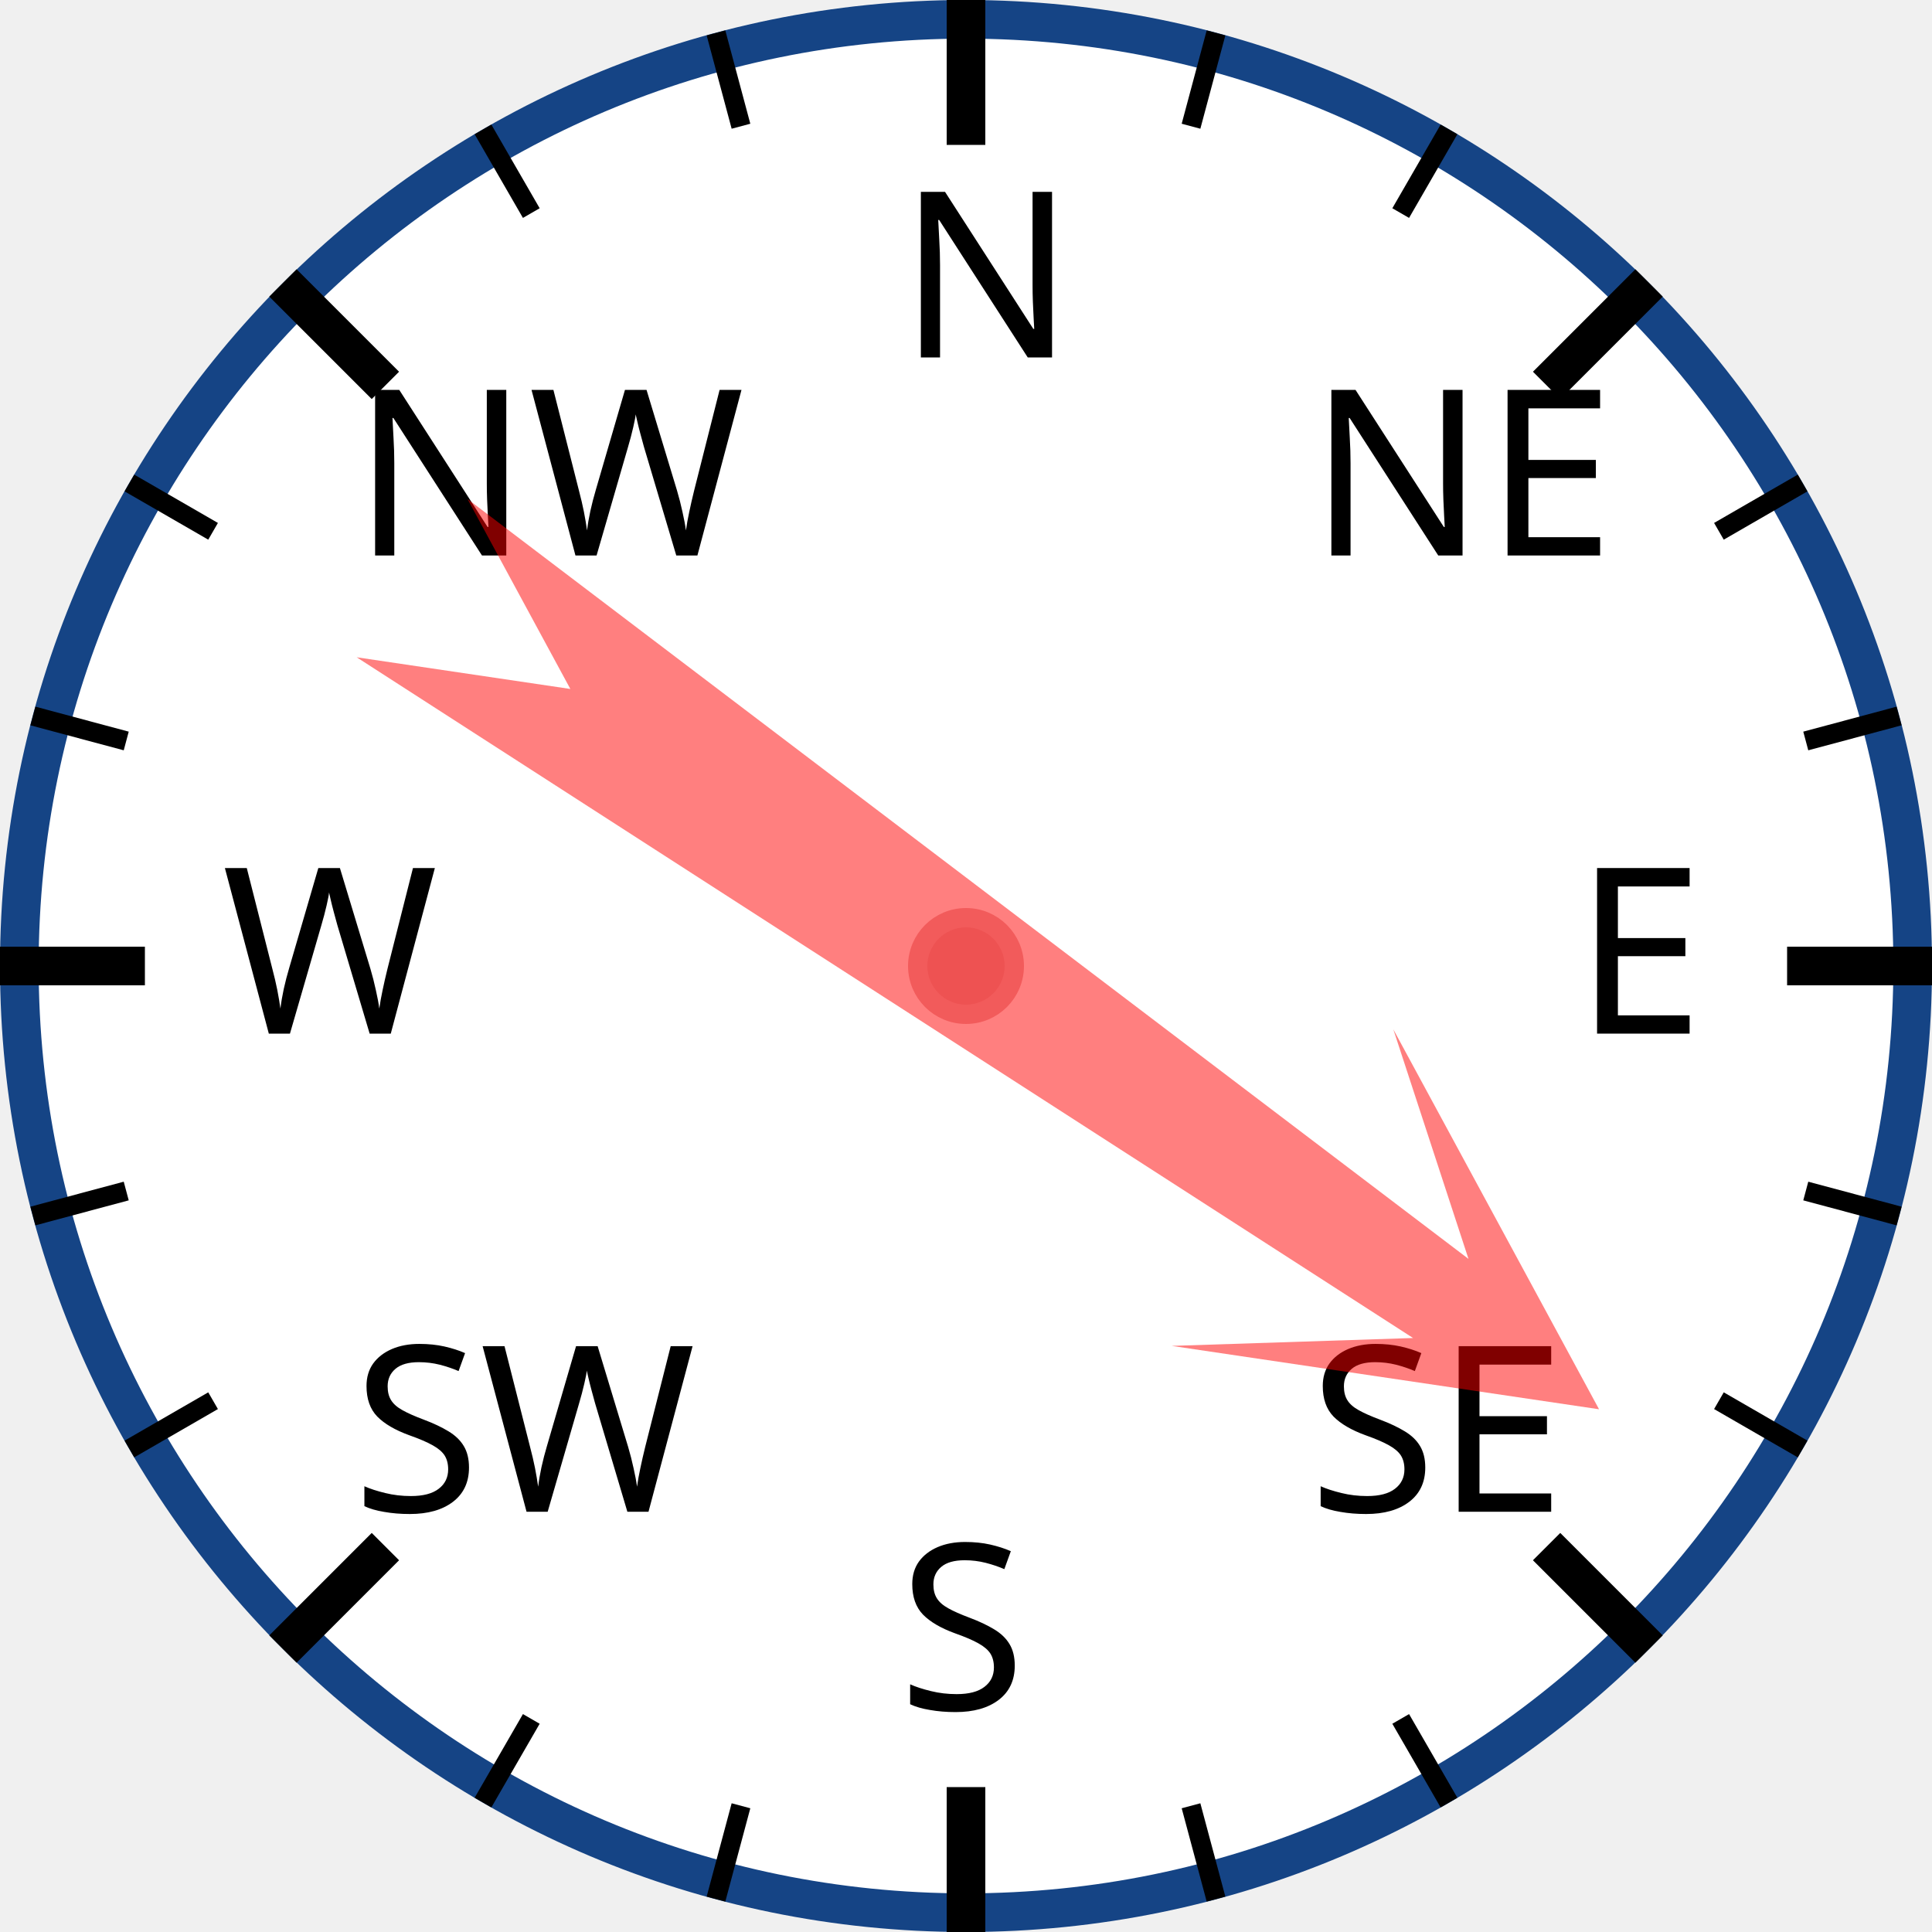
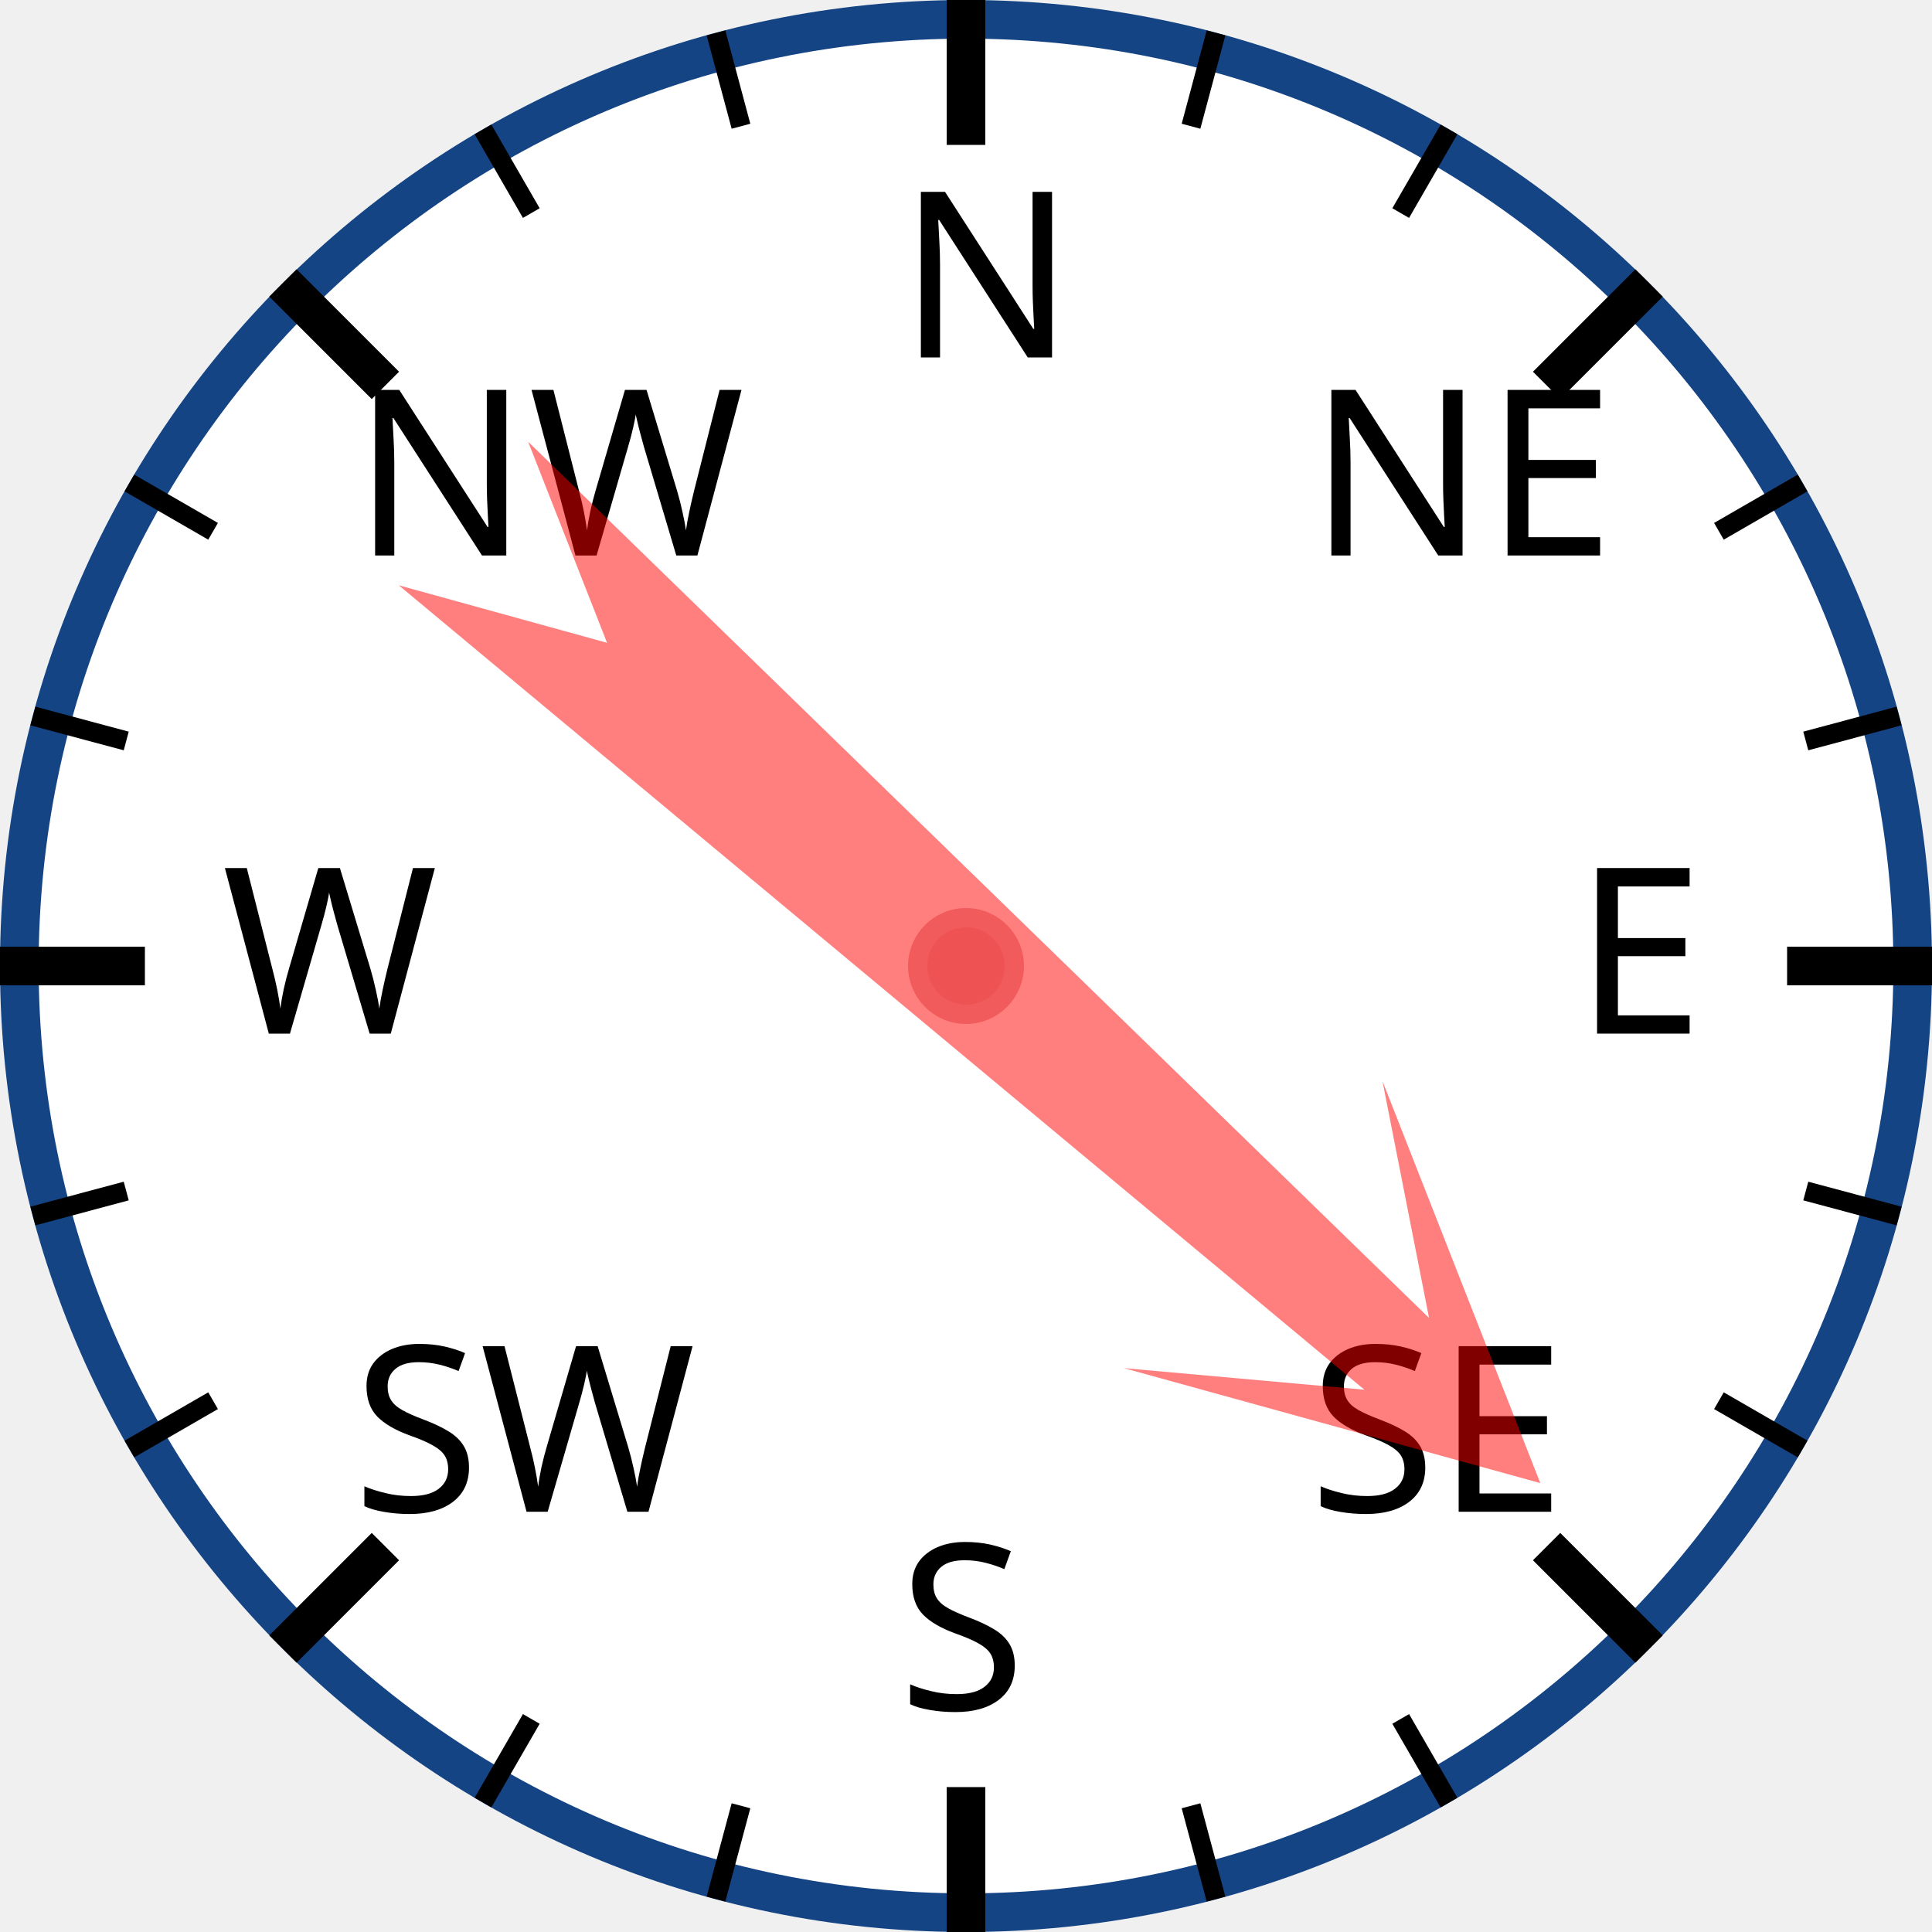
<svg xmlns="http://www.w3.org/2000/svg" width="120px" height="120px" viewBox="0 0 200 200">
  <circle cx="100" cy="100" r="98" style="fill: white; stroke: #154485; stroke-width: 4;" />
  <text x="93.0" y="37.0" style="font-family: sans-serif; font-size: 18pt;">N</text>
  <line x1="100.0" y1="0.0" x2="100.0" y2="15.0" style="stroke: black; stroke-width: 4;" />
  <line x1="74.118" y1="3.407" x2="76.706" y2="13.067" style="stroke: black; stroke-width: 2;" />
  <line x1="50" y1="13.397" x2="55" y2="22.058" style="stroke: black; stroke-width: 2;" />
  <text x="36.503" y="57.503" style="font-family: sans-serif; font-size: 18pt;">NW</text>
  <line x1="29.289" y1="29.289" x2="39.896" y2="39.896" style="stroke: black; stroke-width: 4;" />
  <line x1="13.397" y1="50" x2="22.058" y2="55" style="stroke: black; stroke-width: 2;" />
  <line x1="3.407" y1="74.118" x2="13.067" y2="76.706" style="stroke: black; stroke-width: 2;" />
  <text x="23.0" y="107.0" style="font-family: sans-serif; font-size: 18pt;">W</text>
  <line x1="0.0" y1="100.0" x2="15.0" y2="100.0" style="stroke: black; stroke-width: 4;" />
  <line x1="3.407" y1="125.882" x2="13.067" y2="123.294" style="stroke: black; stroke-width: 2;" />
  <line x1="13.397" y1="150" x2="22.058" y2="145" style="stroke: black; stroke-width: 2;" />
  <text x="36.503" y="156.497" style="font-family: sans-serif; font-size: 18pt;">SW</text>
  <line x1="29.289" y1="170.711" x2="39.896" y2="160.104" style="stroke: black; stroke-width: 4;" />
  <line x1="50" y1="186.603" x2="55" y2="177.942" style="stroke: black; stroke-width: 2;" />
  <line x1="74.118" y1="196.593" x2="76.706" y2="186.933" style="stroke: black; stroke-width: 2;" />
  <text x="93" y="177.0" style="font-family: sans-serif; font-size: 18pt;">S</text>
  <line x1="100" y1="200.0" x2="100" y2="185.0" style="stroke: black; stroke-width: 4;" />
  <line x1="125.882" y1="196.593" x2="123.294" y2="186.933" style="stroke: black; stroke-width: 2;" />
  <line x1="150.0" y1="186.603" x2="145.0" y2="177.942" style="stroke: black; stroke-width: 2;" />
  <text x="135.497" y="156.497" style="font-family: sans-serif; font-size: 18pt;">SE</text>
  <line x1="170.711" y1="170.711" x2="160.104" y2="160.104" style="stroke: black; stroke-width: 4;" />
  <line x1="186.603" y1="150" x2="177.942" y2="145" style="stroke: black; stroke-width: 2;" />
  <line x1="196.593" y1="125.882" x2="186.933" y2="123.294" style="stroke: black; stroke-width: 2;" />
  <text x="163.0" y="107" style="font-family: sans-serif; font-size: 18pt;">E</text>
  <line x1="200.0" y1="100" x2="185.0" y2="100" style="stroke: black; stroke-width: 4;" />
  <line x1="196.593" y1="74.118" x2="186.933" y2="76.706" style="stroke: black; stroke-width: 2;" />
  <line x1="186.603" y1="50" x2="177.942" y2="55" style="stroke: black; stroke-width: 2;" />
  <text x="135.497" y="57.503" style="font-family: sans-serif; font-size: 18pt;">NE</text>
  <line x1="170.711" y1="29.289" x2="160.104" y2="39.896" style="stroke: black; stroke-width: 4;" />
  <line x1="150" y1="13.397" x2="145" y2="22.058" style="stroke: black; stroke-width: 2;" />
  <line x1="125.882" y1="3.407" x2="123.294" y2="13.067" style="stroke: black; stroke-width: 2;" />
-   <polygon points="100 20 120 60 105 40 110 170 100 150 90 170 95 40 80 60" style="fill: red; fill-opacity: 0.5;" transform="rotate(125,100,100)" />
+   <polygon points="100 20 120 60 105 40 110 170 100 150 90 170 95 40 80 60" style="fill: red; fill-opacity: 0.5;" transform="rotate(132,100,100)" />
  <circle cx="100" cy="100" r="5" style="fill: #EE5252; stroke: #F25B5B; stroke-width: 2;" />
</svg>
